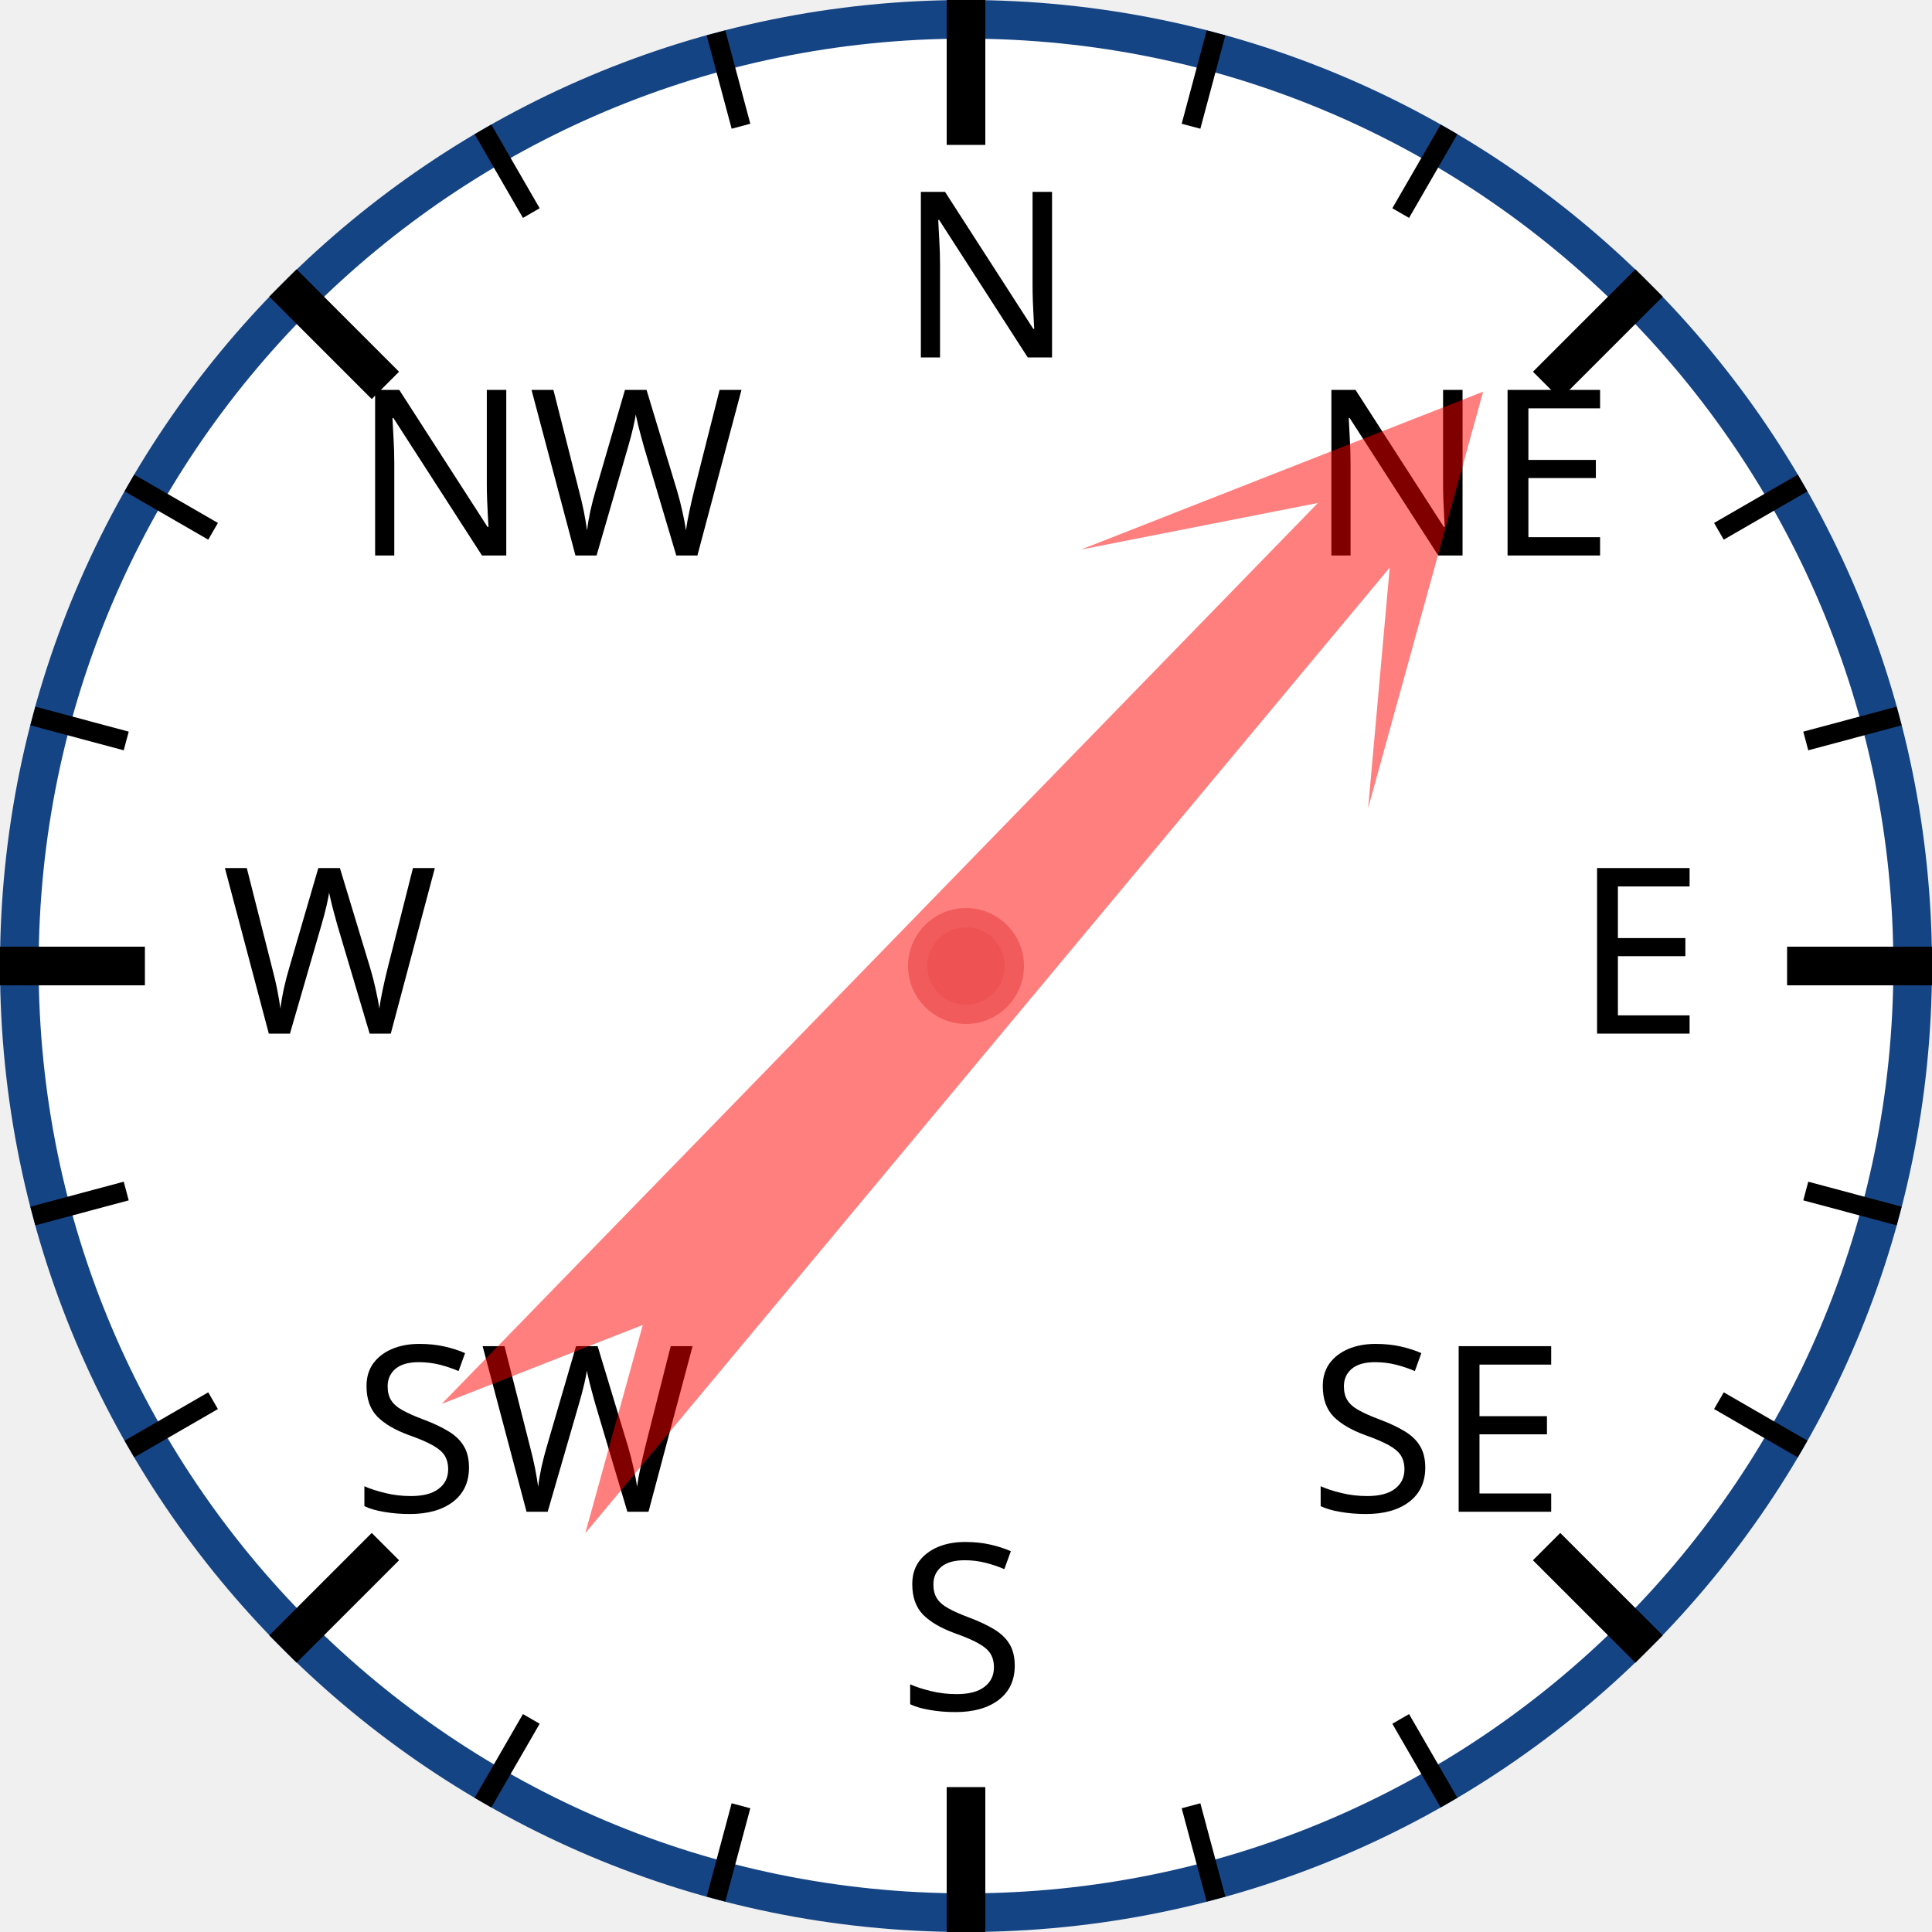
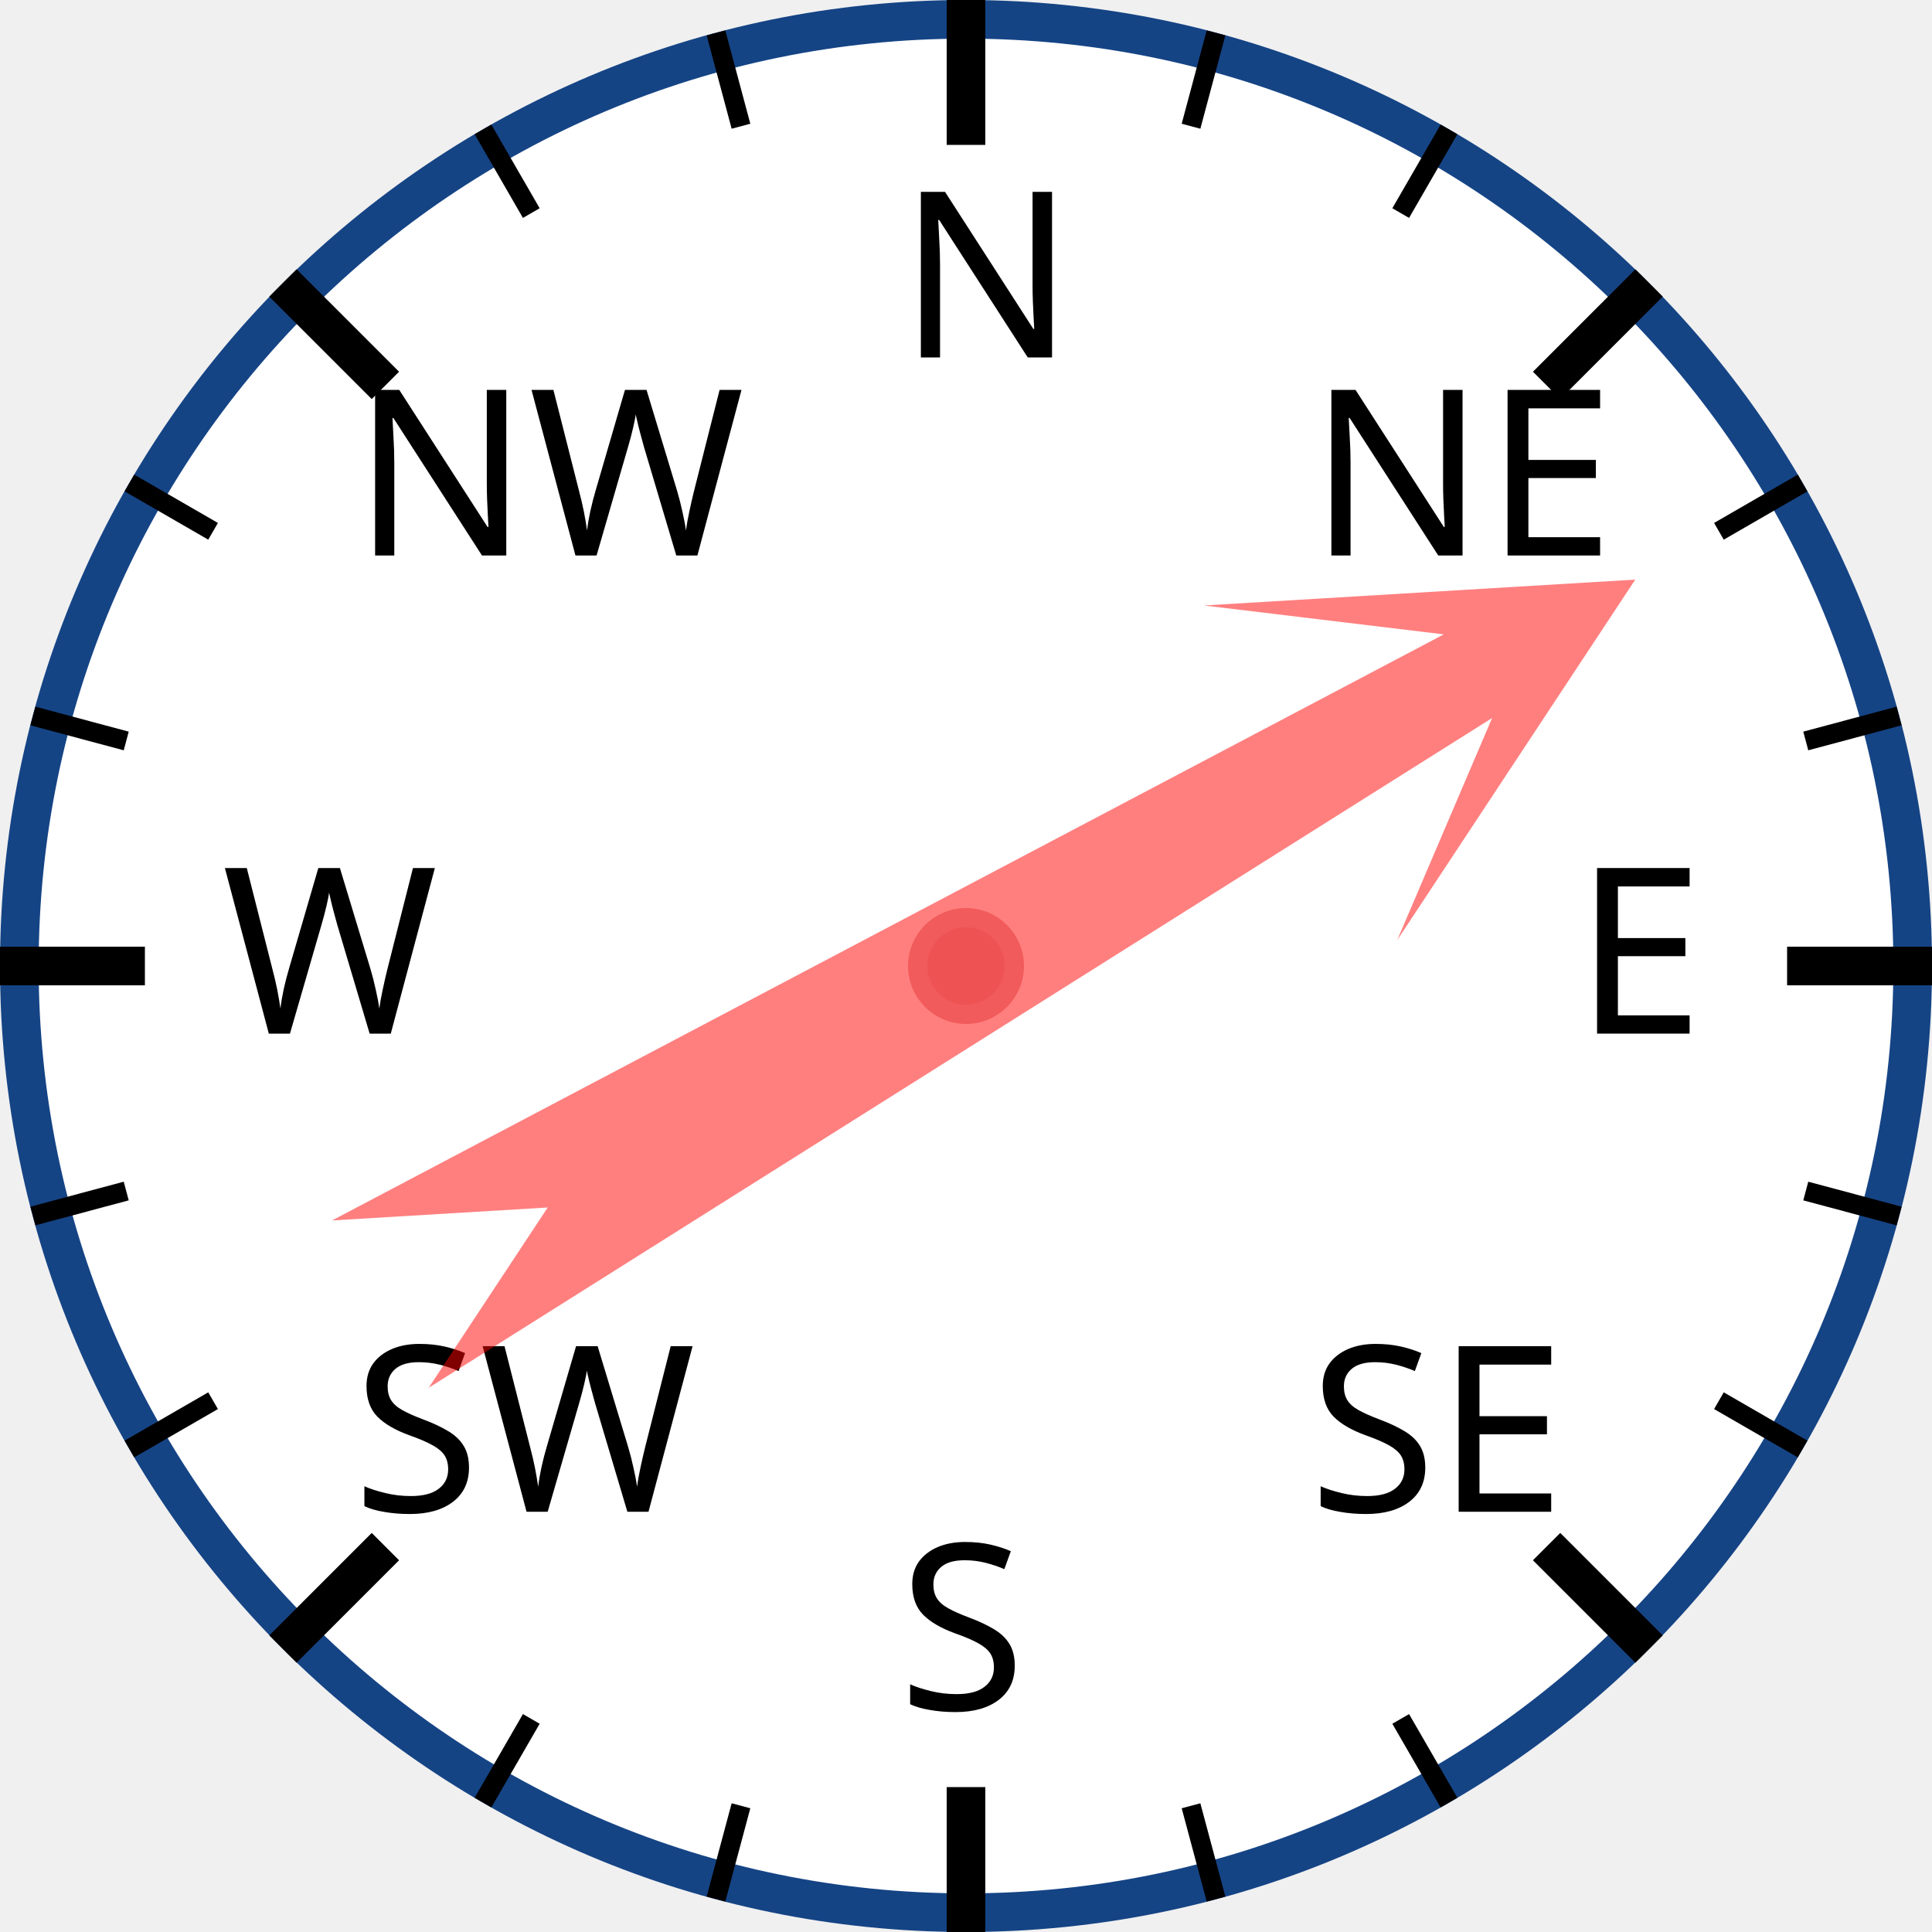
<svg xmlns="http://www.w3.org/2000/svg" width="120px" height="120px" viewBox="0 0 200 200">
  <circle cx="100" cy="100" r="98" style="fill: white; stroke: #154485; stroke-width: 4;" />
  <text x="93.0" y="37.0" style="font-family: sans-serif; font-size: 18pt;">N</text>
  <line x1="100.0" y1="0.0" x2="100.0" y2="15.0" style="stroke: black; stroke-width: 4;" />
  <line x1="74.118" y1="3.407" x2="76.706" y2="13.067" style="stroke: black; stroke-width: 2;" />
  <line x1="50" y1="13.397" x2="55" y2="22.058" style="stroke: black; stroke-width: 2;" />
  <text x="36.503" y="57.503" style="font-family: sans-serif; font-size: 18pt;">NW</text>
  <line x1="29.289" y1="29.289" x2="39.896" y2="39.896" style="stroke: black; stroke-width: 4;" />
  <line x1="13.397" y1="50" x2="22.058" y2="55" style="stroke: black; stroke-width: 2;" />
  <line x1="3.407" y1="74.118" x2="13.067" y2="76.706" style="stroke: black; stroke-width: 2;" />
  <text x="23.0" y="107.0" style="font-family: sans-serif; font-size: 18pt;">W</text>
  <line x1="0.0" y1="100.0" x2="15.0" y2="100.0" style="stroke: black; stroke-width: 4;" />
  <line x1="3.407" y1="125.882" x2="13.067" y2="123.294" style="stroke: black; stroke-width: 2;" />
  <line x1="13.397" y1="150" x2="22.058" y2="145" style="stroke: black; stroke-width: 2;" />
  <text x="36.503" y="156.497" style="font-family: sans-serif; font-size: 18pt;">SW</text>
  <line x1="29.289" y1="170.711" x2="39.896" y2="160.104" style="stroke: black; stroke-width: 4;" />
  <line x1="50" y1="186.603" x2="55" y2="177.942" style="stroke: black; stroke-width: 2;" />
  <line x1="74.118" y1="196.593" x2="76.706" y2="186.933" style="stroke: black; stroke-width: 2;" />
  <text x="93" y="177.0" style="font-family: sans-serif; font-size: 18pt;">S</text>
  <line x1="100" y1="200.0" x2="100" y2="185.0" style="stroke: black; stroke-width: 4;" />
  <line x1="125.882" y1="196.593" x2="123.294" y2="186.933" style="stroke: black; stroke-width: 2;" />
  <line x1="150.0" y1="186.603" x2="145.0" y2="177.942" style="stroke: black; stroke-width: 2;" />
  <text x="135.497" y="156.497" style="font-family: sans-serif; font-size: 18pt;">SE</text>
  <line x1="170.711" y1="170.711" x2="160.104" y2="160.104" style="stroke: black; stroke-width: 4;" />
  <line x1="186.603" y1="150" x2="177.942" y2="145" style="stroke: black; stroke-width: 2;" />
  <line x1="196.593" y1="125.882" x2="186.933" y2="123.294" style="stroke: black; stroke-width: 2;" />
  <text x="163.0" y="107" style="font-family: sans-serif; font-size: 18pt;">E</text>
  <line x1="200.0" y1="100" x2="185.0" y2="100" style="stroke: black; stroke-width: 4;" />
  <line x1="196.593" y1="74.118" x2="186.933" y2="76.706" style="stroke: black; stroke-width: 2;" />
  <line x1="186.603" y1="50" x2="177.942" y2="55" style="stroke: black; stroke-width: 2;" />
  <text x="135.497" y="57.503" style="font-family: sans-serif; font-size: 18pt;">NE</text>
  <line x1="170.711" y1="29.289" x2="160.104" y2="39.896" style="stroke: black; stroke-width: 4;" />
  <line x1="150" y1="13.397" x2="145" y2="22.058" style="stroke: black; stroke-width: 2;" />
  <line x1="125.882" y1="3.407" x2="123.294" y2="13.067" style="stroke: black; stroke-width: 2;" />
-   <polygon points="100 20 120 60 105 40 110 170 100 150 90 170 95 40 80 60" style="fill: red; fill-opacity: 0.5;" transform="rotate(42,100,100)" />
+   <polygon points="100 20 120 60 105 40 110 170 100 150 90 170 95 40 80 60" style="fill: red; fill-opacity: 0.5;" transform="rotate(60,100,100)" />
  <circle cx="100" cy="100" r="5" style="fill: #EE5252; stroke: #F25B5B; stroke-width: 2;" />
</svg>
